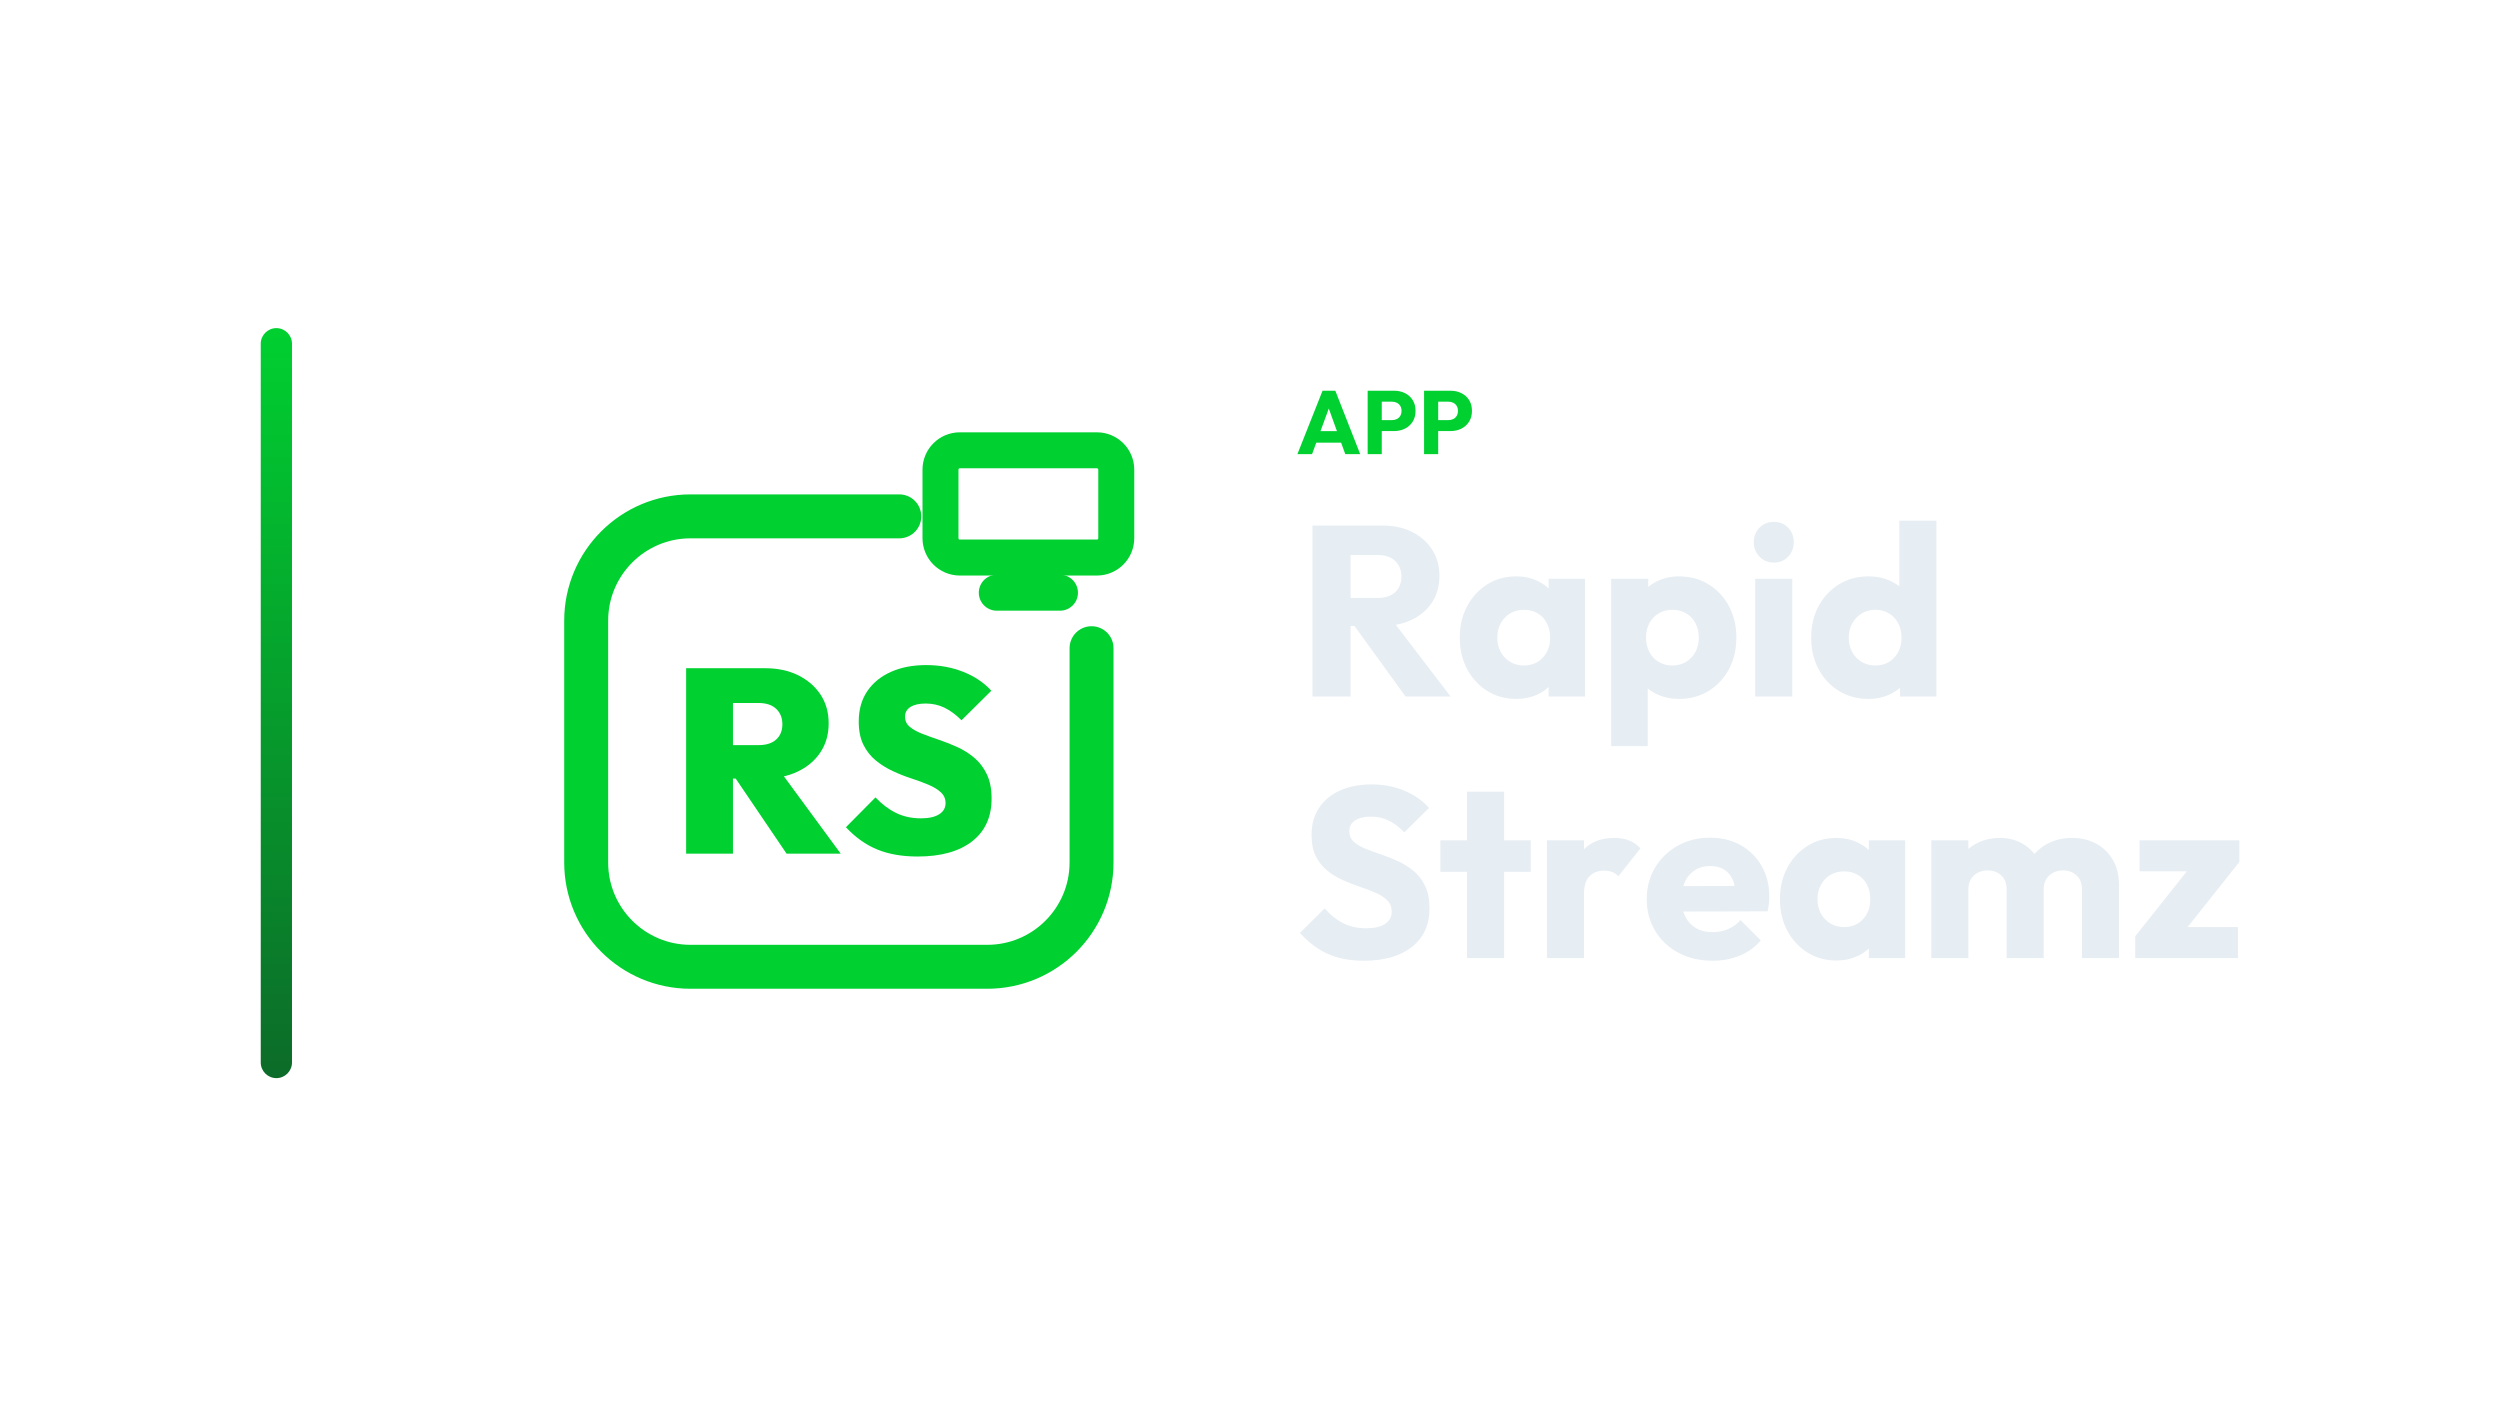
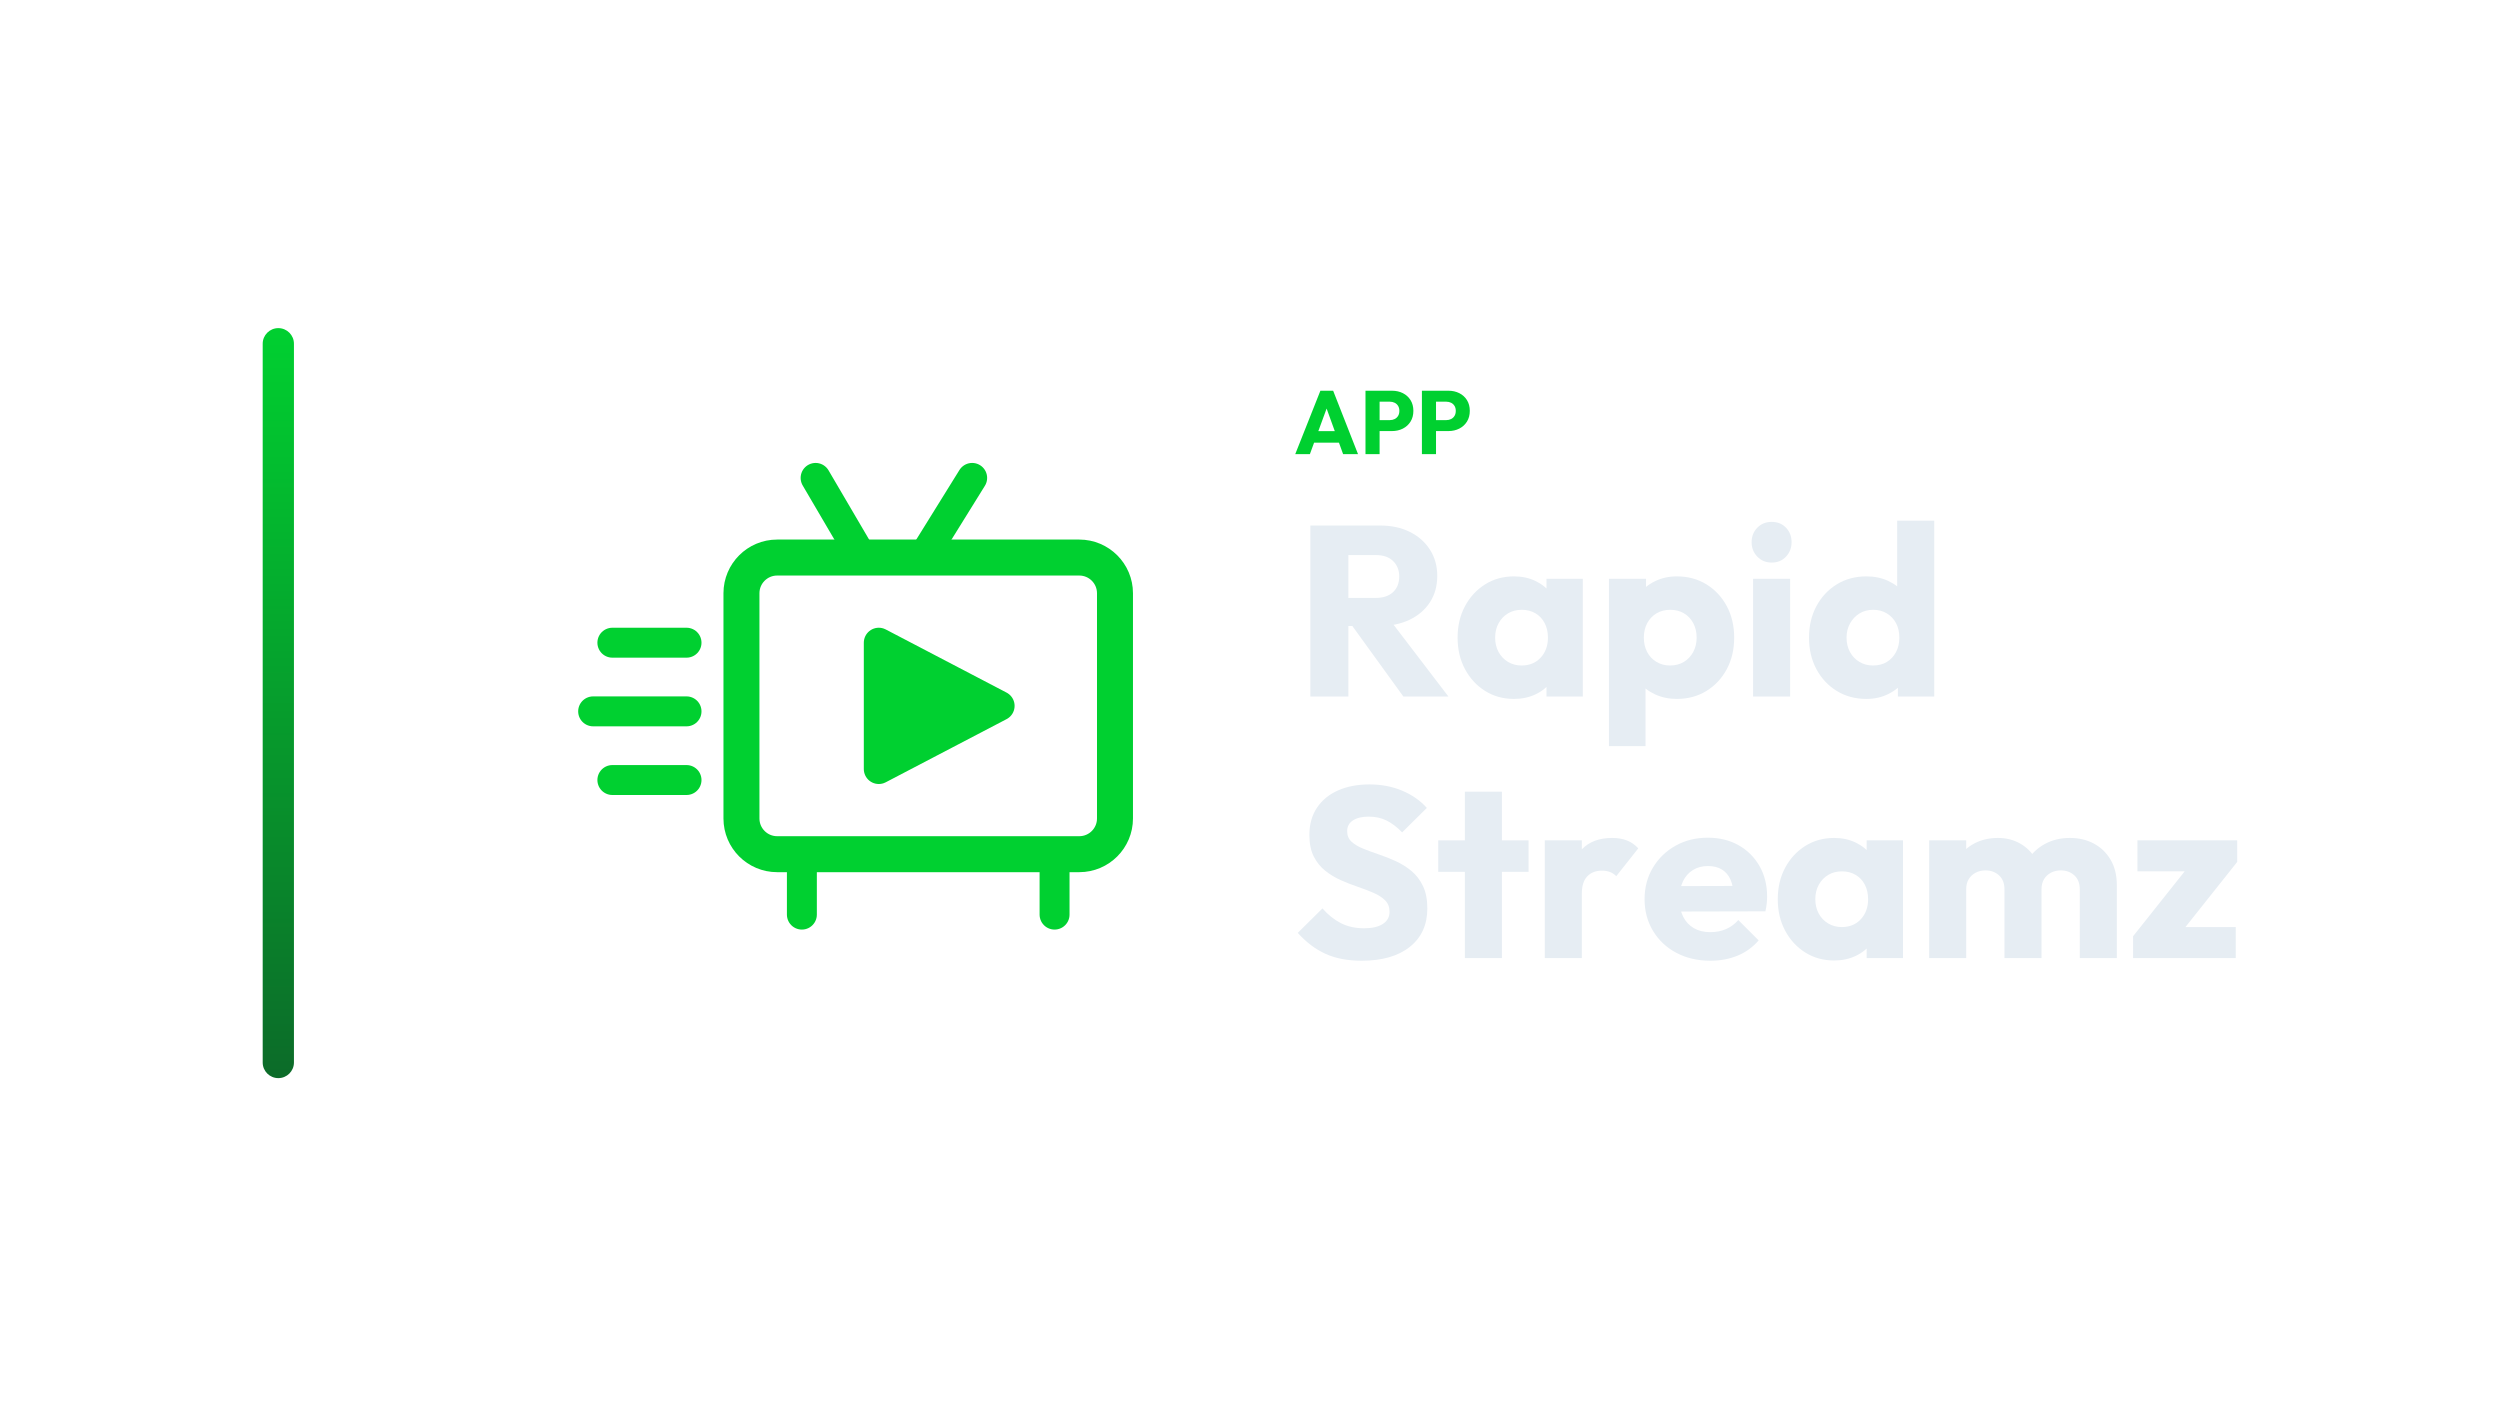
<svg xmlns="http://www.w3.org/2000/svg" width="1280" height="720" viewBox="0 0 1280 720">
-   <g transform="translate(63.5,0.0)">
+   <g transform="translate(64.5,0.0)">
    <defs>
      <linearGradient id="cbRail" x1="0" y1="0" x2="0" y2="1">
        <stop offset="0%" stop-color="#00D030" />
        <stop offset="100%" stop-color="#0C6B29" />
      </linearGradient>
    </defs>
    <rect x="70" y="168" width="16" height="384" rx="8.0" fill="url(#cbRail)" />
-     <g transform="translate(186,180) scale(0.70312)">
-       <path d="M 300 120 L 148 120 C 106 120 72 154 72 196 L 72 372 C 72 414 106 448 148 448 L 364 448 C 406 448 440 414 440 372 L 440 216" fill="none" stroke="#00D030" stroke-width="32.0" stroke-linecap="round" stroke-linejoin="round" />
-       <rect x="330.0" y="71.9" width="128.0" height="78.1" rx="14.1" fill="none" stroke="#00D030" stroke-width="26.2" stroke-linecap="round" stroke-linejoin="round" />
-       <path d="M 371.0 175.6 L 417.0 175.6" fill="none" stroke="#00D030" stroke-width="26.2" stroke-linecap="round" stroke-linejoin="round" />
-       <path d="M171.827 310.95V286.574H197.536Q205.915 286.574 210.39 282.479Q214.866 278.385 214.866 271.339Q214.866 264.483 210.39 260.198Q205.915 255.913 197.536 255.913H171.827V230.585H202.297Q216.008 230.585 226.387 235.727Q236.766 240.869 242.669 249.819Q248.573 258.77 248.573 270.767Q248.573 282.765 242.574 291.811Q236.575 300.857 225.911 305.903Q215.246 310.95 200.964 310.95ZM144.785 365.605V230.585H178.873V365.605ZM217.913 365.605 178.683 307.712 209.343 300.285 257.333 365.605Z" fill="#00D030" stroke="none" />
-       <path d="M313.322 367.7Q296.373 367.7 283.899 362.558Q271.425 357.416 261.142 346.371L282.661 324.661Q289.707 332.088 297.706 335.992Q305.704 339.896 315.797 339.896Q324.367 339.896 329.033 336.944Q333.698 333.993 333.698 328.851Q333.698 324.09 330.27 320.948Q326.843 317.805 321.225 315.425Q315.607 313.045 308.846 310.855Q302.086 308.664 295.325 305.522Q288.565 302.38 282.947 297.81Q277.329 293.239 273.901 286.383Q270.473 279.528 270.473 269.434Q270.473 256.485 276.662 247.344Q282.852 238.203 293.897 233.251Q304.942 228.3 319.606 228.3Q334.27 228.3 346.648 233.251Q359.027 238.203 367.025 246.963L345.315 268.482Q339.221 262.388 332.937 259.341Q326.652 256.294 319.225 256.294Q312.179 256.294 308.18 258.77Q304.181 261.246 304.181 265.816Q304.181 270.387 307.608 273.243Q311.036 276.1 316.654 278.29Q322.272 280.48 329.033 282.765Q335.793 285.05 342.458 288.097Q349.124 291.144 354.742 295.905Q360.36 300.666 363.787 307.903Q367.215 315.139 367.215 325.423Q367.215 345.609 353.028 356.655Q338.84 367.7 313.322 367.7Z" fill="#00D030" stroke="none" />
+     <g transform="translate(197,180) scale(0.70312)">
+       <path d="M 256 150 L 222 92 M 300 150 L 336 92" fill="none" stroke="#00D030" stroke-width="21.8" stroke-linecap="round" stroke-linejoin="round" />
+       <rect x="168" y="150" width="272" height="216" rx="26" fill="none" stroke="#00D030" stroke-width="26.2" stroke-linecap="round" stroke-linejoin="round" />
+       <path d="M 268 212 L 356 258 L 268 304 Z" stroke="#00D030" stroke-width="21.8" stroke-linecap="round" stroke-linejoin="round" fill="#00D030" />
+       <path d="M 74 212 L 128 212 M 60 262 L 128 262 M 74 312 L 128 312 M 212 366 L 212 410 M 396 366 L 396 410" fill="none" stroke="#00D030" stroke-width="21.8" stroke-linecap="round" stroke-linejoin="round" />
    </g>
-     <path d="M600.769 232.53 613.649 200.054H620.181L632.923 232.53H625.287L615.535 205.574H618.157L608.267 232.53ZM608.083 226.642V220.754H625.793V226.642Z" fill="#00D030" stroke="none" />
-     <path d="M642.261 220.708V215.096H649.253Q650.587 215.096 651.691 214.544Q652.795 213.992 653.439 212.934Q654.083 211.876 654.083 210.358Q654.083 208.886 653.439 207.828Q652.795 206.77 651.691 206.218Q650.587 205.666 649.253 205.666H642.261V200.054H650.311Q653.393 200.054 655.877 201.296Q658.361 202.538 659.81 204.861Q661.259 207.184 661.259 210.358Q661.259 213.532 659.81 215.855Q658.361 218.178 655.877 219.443Q653.393 220.708 650.311 220.708ZM636.741 232.53V200.054H643.963V232.53Z" fill="#00D030" stroke="none" />
-     <path d="M671.149 220.708V215.096H678.141Q679.475 215.096 680.579 214.544Q681.683 213.992 682.327 212.934Q682.971 211.876 682.971 210.358Q682.971 208.886 682.327 207.828Q681.683 206.77 680.579 206.218Q679.475 205.666 678.141 205.666H671.149V200.054H679.199Q682.281 200.054 684.765 201.296Q687.249 202.538 688.698 204.861Q690.147 207.184 690.147 210.358Q690.147 213.532 688.698 215.855Q687.249 218.178 684.765 219.443Q682.281 220.708 679.199 220.708ZM665.629 232.53V200.054H672.851V232.53Z" fill="#00D030" stroke="none" />
-     <path d="M623.391 320.526V306.142H641.867Q647.695 306.142 650.857 303.166Q654.019 300.19 654.019 295.106Q654.019 290.394 650.919 287.294Q647.819 284.194 641.991 284.194H623.391V269.066H644.223Q652.903 269.066 659.475 272.352Q666.047 275.638 669.767 281.466Q673.487 287.294 673.487 294.858Q673.487 302.546 669.767 308.312Q666.047 314.078 659.351 317.302Q652.655 320.526 643.603 320.526ZM608.511 356.61V269.066H627.979V356.61ZM656.127 356.61 628.847 318.914 646.703 314.078 679.191 356.61Z" fill="#E6EDF3" stroke="none" />
-     <path d="M712.795 357.85Q704.487 357.85 697.977 353.758Q691.467 349.666 687.685 342.598Q683.903 335.53 683.903 326.478Q683.903 317.426 687.685 310.358Q691.467 303.29 697.977 299.198Q704.487 295.106 712.795 295.106Q718.871 295.106 723.769 297.462Q728.667 299.818 731.767 303.972Q734.867 308.126 735.239 313.458V339.498Q734.867 344.83 731.829 348.984Q728.791 353.138 723.831 355.494Q718.871 357.85 712.795 357.85ZM716.639 340.738Q722.715 340.738 726.435 336.708Q730.155 332.678 730.155 326.478Q730.155 322.262 728.481 319.038Q726.807 315.814 723.769 314.016Q720.731 312.218 716.763 312.218Q712.795 312.218 709.757 314.016Q706.719 315.814 704.921 319.038Q703.123 322.262 703.123 326.478Q703.123 330.57 704.859 333.794Q706.595 337.018 709.695 338.878Q712.795 340.738 716.639 340.738ZM729.411 356.61V340.366L732.263 325.734L729.411 311.102V296.346H748.011V356.61Z" fill="#E6EDF3" stroke="none" />
-     <path d="M796.123 357.85Q790.047 357.85 784.963 355.494Q779.879 353.138 776.655 348.984Q773.431 344.83 772.935 339.498V314.078Q773.431 308.746 776.655 304.406Q779.879 300.066 784.963 297.586Q790.047 295.106 796.123 295.106Q804.679 295.106 811.313 299.198Q817.947 303.29 821.729 310.358Q825.511 317.426 825.511 326.478Q825.511 335.53 821.729 342.598Q817.947 349.666 811.313 353.758Q804.679 357.85 796.123 357.85ZM761.403 382.03V296.346H780.375V311.846L777.275 326.478L780.127 341.11V382.03ZM792.651 340.738Q796.743 340.738 799.781 338.878Q802.819 337.018 804.555 333.794Q806.291 330.57 806.291 326.478Q806.291 322.262 804.555 319.038Q802.819 315.814 799.781 314.016Q796.743 312.218 792.775 312.218Q788.807 312.218 785.769 314.016Q782.731 315.814 780.995 319.038Q779.259 322.262 779.259 326.478Q779.259 330.57 780.933 333.794Q782.607 337.018 785.707 338.878Q788.807 340.738 792.651 340.738Z" fill="#E6EDF3" stroke="none" />
-     <path d="M835.183 356.61V296.346H854.155V356.61ZM844.731 288.038Q840.267 288.038 837.353 285.0Q834.439 281.962 834.439 277.622Q834.439 273.158 837.353 270.182Q840.267 267.206 844.731 267.206Q849.195 267.206 852.047 270.182Q854.899 273.158 854.899 277.622Q854.899 281.962 852.047 285.0Q849.195 288.038 844.731 288.038Z" fill="#E6EDF3" stroke="none" />
-     <path d="M893.215 357.85Q884.659 357.85 878.025 353.758Q871.391 349.666 867.609 342.598Q863.827 335.53 863.827 326.478Q863.827 317.426 867.609 310.358Q871.391 303.29 878.025 299.198Q884.659 295.106 893.215 295.106Q899.415 295.106 904.437 297.462Q909.459 299.818 912.745 303.972Q916.031 308.126 916.403 313.458V338.878Q916.031 344.21 912.807 348.488Q909.583 352.766 904.499 355.308Q899.415 357.85 893.215 357.85ZM896.563 340.738Q900.655 340.738 903.631 338.94Q906.607 337.142 908.343 333.918Q910.079 330.694 910.079 326.478Q910.079 322.262 908.405 319.1Q906.731 315.938 903.693 314.078Q900.655 312.218 896.687 312.218Q892.719 312.218 889.681 314.078Q886.643 315.938 884.845 319.162Q883.047 322.386 883.047 326.478Q883.047 330.57 884.783 333.794Q886.519 337.018 889.619 338.878Q892.719 340.738 896.563 340.738ZM927.935 356.61H909.335V340.366L912.187 325.734L908.963 311.102V266.586H927.935Z" fill="#E6EDF3" stroke="none" />
-     <path d="M634.799 491.894Q624.011 491.894 616.261 488.36Q608.511 484.826 602.063 477.634L614.711 465.11Q618.927 469.946 624.073 472.612Q629.219 475.278 636.039 475.278Q642.239 475.278 645.649 473.046Q649.059 470.814 649.059 466.846Q649.059 463.25 646.827 461.018Q644.595 458.786 640.937 457.174Q637.279 455.562 632.877 454.074Q628.475 452.586 624.135 450.664Q619.795 448.742 616.137 445.828Q612.479 442.914 610.247 438.512Q608.015 434.11 608.015 427.414Q608.015 419.354 611.921 413.526Q615.827 407.698 622.771 404.66Q629.715 401.622 638.767 401.622Q647.943 401.622 655.569 404.846Q663.195 408.07 668.155 413.65L655.507 426.174Q651.539 422.082 647.509 420.098Q643.479 418.114 638.395 418.114Q633.311 418.114 630.335 420.036Q627.359 421.958 627.359 425.554Q627.359 428.902 629.591 430.948Q631.823 432.994 635.481 434.482Q639.139 435.97 643.541 437.458Q647.943 438.946 652.283 440.93Q656.623 442.914 660.281 445.952Q663.939 448.99 666.171 453.64Q668.403 458.29 668.403 465.11Q668.403 477.634 659.475 484.764Q650.547 491.894 634.799 491.894Z" fill="#E6EDF3" stroke="none" />
-     <path d="M687.623 490.53V405.342H706.595V490.53ZM673.983 446.386V430.266H720.235V446.386Z" fill="#E6EDF3" stroke="none" />
-     <path d="M728.543 490.53V430.266H747.515V490.53ZM747.515 457.422 739.579 451.222Q741.935 440.682 747.515 434.854Q753.095 429.026 763.015 429.026Q767.355 429.026 770.641 430.328Q773.927 431.63 776.407 434.358L765.123 448.618Q763.883 447.254 762.023 446.51Q760.163 445.766 757.807 445.766Q753.095 445.766 750.305 448.68Q747.515 451.594 747.515 457.422Z" fill="#E6EDF3" stroke="none" />
-     <path d="M813.359 491.894Q803.563 491.894 795.937 487.864Q788.311 483.834 783.971 476.642Q779.631 469.45 779.631 460.398Q779.631 451.346 783.909 444.216Q788.187 437.086 795.503 432.994Q802.819 428.902 811.995 428.902Q820.923 428.902 827.743 432.746Q834.563 436.59 838.469 443.41Q842.375 450.23 842.375 459.034Q842.375 460.646 842.189 462.444Q842.003 464.242 841.507 466.598L789.551 466.722V453.702L833.447 453.578L825.263 459.034Q825.139 453.826 823.651 450.416Q822.163 447.006 819.249 445.208Q816.335 443.41 812.119 443.41Q807.655 443.41 804.369 445.456Q801.083 447.502 799.285 451.222Q797.487 454.942 797.487 460.274Q797.487 465.606 799.409 469.388Q801.331 473.17 804.865 475.216Q808.399 477.262 813.235 477.262Q817.699 477.262 821.295 475.712Q824.891 474.162 827.619 471.062L838.035 481.478Q833.571 486.686 827.247 489.29Q820.923 491.894 813.359 491.894Z" fill="#E6EDF3" stroke="none" />
-     <path d="M876.723 491.77Q868.415 491.77 861.905 487.678Q855.395 483.586 851.613 476.518Q847.831 469.45 847.831 460.398Q847.831 451.346 851.613 444.278Q855.395 437.21 861.905 433.118Q868.415 429.026 876.723 429.026Q882.799 429.026 887.697 431.382Q892.595 433.738 895.695 437.892Q898.795 442.046 899.167 447.378V473.418Q898.795 478.75 895.757 482.904Q892.719 487.058 887.759 489.414Q882.799 491.77 876.723 491.77ZM880.567 474.658Q886.643 474.658 890.363 470.628Q894.083 466.598 894.083 460.398Q894.083 456.182 892.409 452.958Q890.735 449.734 887.697 447.936Q884.659 446.138 880.691 446.138Q876.723 446.138 873.685 447.936Q870.647 449.734 868.849 452.958Q867.051 456.182 867.051 460.398Q867.051 464.49 868.787 467.714Q870.523 470.938 873.623 472.798Q876.723 474.658 880.567 474.658ZM893.339 490.53V474.286L896.191 459.654L893.339 445.022V430.266H911.939V490.53Z" fill="#E6EDF3" stroke="none" />
-     <path d="M925.331 490.53V430.266H944.303V490.53ZM963.895 490.53V455.314Q963.895 450.726 961.105 448.184Q958.315 445.642 954.223 445.642Q951.371 445.642 949.139 446.82Q946.907 447.998 945.605 450.106Q944.303 452.214 944.303 455.314L936.987 452.09Q936.987 444.898 940.087 439.752Q943.187 434.606 948.519 431.816Q953.851 429.026 960.547 429.026Q966.871 429.026 971.893 431.878Q976.915 434.73 979.891 439.814Q982.867 444.898 982.867 451.966V490.53ZM1002.459 490.53V455.314Q1002.459 450.726 999.669 448.184Q996.879 445.642 992.787 445.642Q989.935 445.642 987.703 446.82Q985.471 447.998 984.169 450.106Q982.867 452.214 982.867 455.314L971.955 453.826Q972.203 446.138 975.613 440.62Q979.023 435.102 984.665 432.064Q990.307 429.026 997.375 429.026Q1004.319 429.026 1009.713 431.94Q1015.107 434.854 1018.269 440.248Q1021.431 445.642 1021.431 453.206V490.53Z" fill="#E6EDF3" stroke="none" />
-     <path d="M1029.739 479.37 1059.995 441.302H1083.059L1052.803 479.37ZM1029.739 490.53V479.37L1043.255 474.658H1082.315V490.53ZM1031.971 446.138V430.266H1083.059V441.302L1069.667 446.138Z" fill="#E6EDF3" stroke="none" />
+     <path d="M598.659 232.53 611.539 200.054H618.071L630.813 232.53H623.177L613.425 205.574H616.047L606.157 232.53ZM605.973 226.642V220.754H623.683V226.642Z" fill="#00D030" stroke="none" />
+     <path d="M640.151 220.708V215.096H647.143Q648.477 215.096 649.581 214.544Q650.685 213.992 651.329 212.934Q651.973 211.876 651.973 210.358Q651.973 208.886 651.329 207.828Q650.685 206.77 649.581 206.218Q648.477 205.666 647.143 205.666H640.151V200.054H648.201Q651.283 200.054 653.767 201.296Q656.251 202.538 657.7 204.861Q659.149 207.184 659.149 210.358Q659.149 213.532 657.7 215.855Q656.251 218.178 653.767 219.443Q651.283 220.708 648.201 220.708ZM634.631 232.53V200.054H641.853V232.53Z" fill="#00D030" stroke="none" />
+     <path d="M669.039 220.708V215.096H676.031Q677.365 215.096 678.469 214.544Q679.573 213.992 680.217 212.934Q680.861 211.876 680.861 210.358Q680.861 208.886 680.217 207.828Q679.573 206.77 678.469 206.218Q677.365 205.666 676.031 205.666H669.039V200.054H677.089Q680.171 200.054 682.655 201.296Q685.139 202.538 686.588 204.861Q688.037 207.184 688.037 210.358Q688.037 213.532 686.588 215.855Q685.139 218.178 682.655 219.443Q680.171 220.708 677.089 220.708ZM663.519 232.53V200.054H670.741V232.53Z" fill="#00D030" stroke="none" />
+     <path d="M621.281 320.526V306.142H639.757Q645.585 306.142 648.747 303.166Q651.909 300.19 651.909 295.106Q651.909 290.394 648.809 287.294Q645.709 284.194 639.881 284.194H621.281V269.066H642.113Q650.793 269.066 657.365 272.352Q663.937 275.638 667.657 281.466Q671.377 287.294 671.377 294.858Q671.377 302.546 667.657 308.312Q663.937 314.078 657.241 317.302Q650.545 320.526 641.493 320.526ZM606.401 356.61V269.066H625.869V356.61ZM654.017 356.61 626.737 318.914 644.593 314.078 677.081 356.61Z" fill="#E6EDF3" stroke="none" />
+     <path d="M710.685 357.85Q702.377 357.85 695.867 353.758Q689.357 349.666 685.575 342.598Q681.793 335.53 681.793 326.478Q681.793 317.426 685.575 310.358Q689.357 303.29 695.867 299.198Q702.377 295.106 710.685 295.106Q716.761 295.106 721.659 297.462Q726.557 299.818 729.657 303.972Q732.757 308.126 733.129 313.458V339.498Q732.757 344.83 729.719 348.984Q726.681 353.138 721.721 355.494Q716.761 357.85 710.685 357.85ZM714.529 340.738Q720.605 340.738 724.325 336.708Q728.045 332.678 728.045 326.478Q728.045 322.262 726.371 319.038Q724.697 315.814 721.659 314.016Q718.621 312.218 714.653 312.218Q710.685 312.218 707.647 314.016Q704.609 315.814 702.811 319.038Q701.013 322.262 701.013 326.478Q701.013 330.57 702.749 333.794Q704.485 337.018 707.585 338.878Q710.685 340.738 714.529 340.738ZM727.301 356.61V340.366L730.153 325.734L727.301 311.102V296.346H745.901V356.61Z" fill="#E6EDF3" stroke="none" />
+     <path d="M794.013 357.85Q787.937 357.85 782.853 355.494Q777.769 353.138 774.545 348.984Q771.321 344.83 770.825 339.498V314.078Q771.321 308.746 774.545 304.406Q777.769 300.066 782.853 297.586Q787.937 295.106 794.013 295.106Q802.569 295.106 809.203 299.198Q815.837 303.29 819.619 310.358Q823.401 317.426 823.401 326.478Q823.401 335.53 819.619 342.598Q815.837 349.666 809.203 353.758Q802.569 357.85 794.013 357.85ZM759.293 382.03V296.346H778.265V311.846L775.165 326.478L778.017 341.11V382.03ZM790.541 340.738Q794.633 340.738 797.671 338.878Q800.709 337.018 802.445 333.794Q804.181 330.57 804.181 326.478Q804.181 322.262 802.445 319.038Q800.709 315.814 797.671 314.016Q794.633 312.218 790.665 312.218Q786.697 312.218 783.659 314.016Q780.621 315.814 778.885 319.038Q777.149 322.262 777.149 326.478Q777.149 330.57 778.823 333.794Q780.497 337.018 783.597 338.878Q786.697 340.738 790.541 340.738Z" fill="#E6EDF3" stroke="none" />
+     <path d="M833.073 356.61V296.346H852.045V356.61ZM842.621 288.038Q838.157 288.038 835.243 285.0Q832.329 281.962 832.329 277.622Q832.329 273.158 835.243 270.182Q838.157 267.206 842.621 267.206Q847.085 267.206 849.937 270.182Q852.789 273.158 852.789 277.622Q852.789 281.962 849.937 285.0Q847.085 288.038 842.621 288.038Z" fill="#E6EDF3" stroke="none" />
+     <path d="M891.105 357.85Q882.549 357.85 875.915 353.758Q869.281 349.666 865.499 342.598Q861.717 335.53 861.717 326.478Q861.717 317.426 865.499 310.358Q869.281 303.29 875.915 299.198Q882.549 295.106 891.105 295.106Q897.305 295.106 902.327 297.462Q907.349 299.818 910.635 303.972Q913.921 308.126 914.293 313.458V338.878Q913.921 344.21 910.697 348.488Q907.473 352.766 902.389 355.308Q897.305 357.85 891.105 357.85ZM894.453 340.738Q898.545 340.738 901.521 338.94Q904.497 337.142 906.233 333.918Q907.969 330.694 907.969 326.478Q907.969 322.262 906.295 319.1Q904.621 315.938 901.583 314.078Q898.545 312.218 894.577 312.218Q890.609 312.218 887.571 314.078Q884.533 315.938 882.735 319.162Q880.937 322.386 880.937 326.478Q880.937 330.57 882.673 333.794Q884.409 337.018 887.509 338.878Q890.609 340.738 894.453 340.738ZM925.825 356.61H907.225V340.366L910.077 325.734L906.853 311.102V266.586H925.825Z" fill="#E6EDF3" stroke="none" />
+     <path d="M632.689 491.894Q621.901 491.894 614.151 488.36Q606.401 484.826 599.953 477.634L612.601 465.11Q616.817 469.946 621.963 472.612Q627.109 475.278 633.929 475.278Q640.129 475.278 643.539 473.046Q646.949 470.814 646.949 466.846Q646.949 463.25 644.717 461.018Q642.485 458.786 638.827 457.174Q635.169 455.562 630.767 454.074Q626.365 452.586 622.025 450.664Q617.685 448.742 614.027 445.828Q610.369 442.914 608.137 438.512Q605.905 434.11 605.905 427.414Q605.905 419.354 609.811 413.526Q613.717 407.698 620.661 404.66Q627.605 401.622 636.657 401.622Q645.833 401.622 653.459 404.846Q661.085 408.07 666.045 413.65L653.397 426.174Q649.429 422.082 645.399 420.098Q641.369 418.114 636.285 418.114Q631.201 418.114 628.225 420.036Q625.249 421.958 625.249 425.554Q625.249 428.902 627.481 430.948Q629.713 432.994 633.371 434.482Q637.029 435.97 641.431 437.458Q645.833 438.946 650.173 440.93Q654.513 442.914 658.171 445.952Q661.829 448.99 664.061 453.64Q666.293 458.29 666.293 465.11Q666.293 477.634 657.365 484.764Q648.437 491.894 632.689 491.894Z" fill="#E6EDF3" stroke="none" />
+     <path d="M685.513 490.53V405.342H704.485V490.53ZM671.873 446.386V430.266H718.125V446.386Z" fill="#E6EDF3" stroke="none" />
+     <path d="M726.433 490.53V430.266H745.405V490.53ZM745.405 457.422 737.469 451.222Q739.825 440.682 745.405 434.854Q750.985 429.026 760.905 429.026Q765.245 429.026 768.531 430.328Q771.817 431.63 774.297 434.358L763.013 448.618Q761.773 447.254 759.913 446.51Q758.053 445.766 755.697 445.766Q750.985 445.766 748.195 448.68Q745.405 451.594 745.405 457.422Z" fill="#E6EDF3" stroke="none" />
+     <path d="M811.249 491.894Q801.453 491.894 793.827 487.864Q786.201 483.834 781.861 476.642Q777.521 469.45 777.521 460.398Q777.521 451.346 781.799 444.216Q786.077 437.086 793.393 432.994Q800.709 428.902 809.885 428.902Q818.813 428.902 825.633 432.746Q832.453 436.59 836.359 443.41Q840.265 450.23 840.265 459.034Q840.265 460.646 840.079 462.444Q839.893 464.242 839.397 466.598L787.441 466.722V453.702L831.337 453.578L823.153 459.034Q823.029 453.826 821.541 450.416Q820.053 447.006 817.139 445.208Q814.225 443.41 810.009 443.41Q805.545 443.41 802.259 445.456Q798.973 447.502 797.175 451.222Q795.377 454.942 795.377 460.274Q795.377 465.606 797.299 469.388Q799.221 473.17 802.755 475.216Q806.289 477.262 811.125 477.262Q815.589 477.262 819.185 475.712Q822.781 474.162 825.509 471.062L835.925 481.478Q831.461 486.686 825.137 489.29Q818.813 491.894 811.249 491.894Z" fill="#E6EDF3" stroke="none" />
+     <path d="M874.613 491.77Q866.305 491.77 859.795 487.678Q853.285 483.586 849.503 476.518Q845.721 469.45 845.721 460.398Q845.721 451.346 849.503 444.278Q853.285 437.21 859.795 433.118Q866.305 429.026 874.613 429.026Q880.689 429.026 885.587 431.382Q890.485 433.738 893.585 437.892Q896.685 442.046 897.057 447.378V473.418Q896.685 478.75 893.647 482.904Q890.609 487.058 885.649 489.414Q880.689 491.77 874.613 491.77ZM878.457 474.658Q884.533 474.658 888.253 470.628Q891.973 466.598 891.973 460.398Q891.973 456.182 890.299 452.958Q888.625 449.734 885.587 447.936Q882.549 446.138 878.581 446.138Q874.613 446.138 871.575 447.936Q868.537 449.734 866.739 452.958Q864.941 456.182 864.941 460.398Q864.941 464.49 866.677 467.714Q868.413 470.938 871.513 472.798Q874.613 474.658 878.457 474.658ZM891.229 490.53V474.286L894.081 459.654L891.229 445.022V430.266H909.829V490.53Z" fill="#E6EDF3" stroke="none" />
+     <path d="M923.221 490.53V430.266H942.193V490.53ZM961.785 490.53V455.314Q961.785 450.726 958.995 448.184Q956.205 445.642 952.113 445.642Q949.261 445.642 947.029 446.82Q944.797 447.998 943.495 450.106Q942.193 452.214 942.193 455.314L934.877 452.09Q934.877 444.898 937.977 439.752Q941.077 434.606 946.409 431.816Q951.741 429.026 958.437 429.026Q964.761 429.026 969.783 431.878Q974.805 434.73 977.781 439.814Q980.757 444.898 980.757 451.966V490.53ZM1000.349 490.53V455.314Q1000.349 450.726 997.559 448.184Q994.769 445.642 990.677 445.642Q987.825 445.642 985.593 446.82Q983.361 447.998 982.059 450.106Q980.757 452.214 980.757 455.314L969.845 453.826Q970.093 446.138 973.503 440.62Q976.913 435.102 982.555 432.064Q988.197 429.026 995.265 429.026Q1002.209 429.026 1007.603 431.94Q1012.997 434.854 1016.159 440.248Q1019.321 445.642 1019.321 453.206V490.53Z" fill="#E6EDF3" stroke="none" />
+     <path d="M1027.629 479.37 1057.885 441.302H1080.949L1050.693 479.37ZM1027.629 490.53V479.37L1041.145 474.658H1080.205V490.53ZM1029.861 446.138V430.266H1080.949V441.302L1067.557 446.138Z" fill="#E6EDF3" stroke="none" />
  </g>
</svg>
